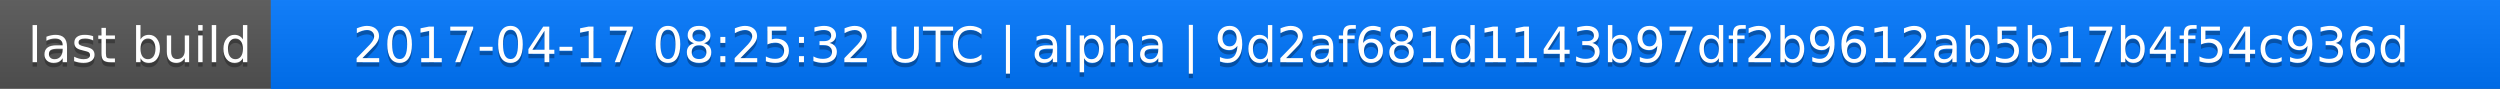
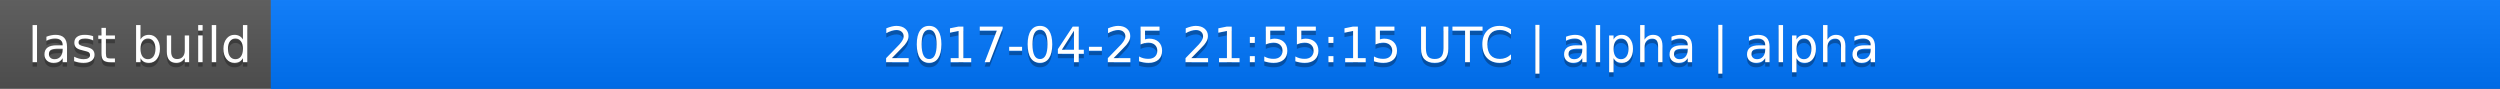
<svg xmlns="http://www.w3.org/2000/svg" width="563" height="20">
  <linearGradient id="a" x2="0" y2="100%">
    <stop offset="0" stop-color="#bbb" stop-opacity=".1" />
    <stop offset="1" stop-opacity=".1" />
  </linearGradient>
  <rect rx="0" width="563" height="20" fill="#555" />
  <rect rx="0" x="61" width="502" height="20" fill="#07f" />
  <path fill="#07f" d="M61 0h4v20h-4z" />
  <rect rx="0" width="563" height="20" fill="url(#a)" />
  <g fill="#fff" text-anchor="middle" font-family="DejaVu Sans,Verdana,Geneva,sans-serif" font-size="11">
    <text x="31.5" y="15" fill="#010101" fill-opacity=".3">last build</text>
    <text x="31.5" y="14">last build</text>
-     <text x="311" y="15" fill="#010101" fill-opacity=".3">2017-04-17 08:25:32 UTC | alpha | 9d2af681d1143b97df2b9612ab5b17b4f54c936d</text>
-     <text x="311" y="14">2017-04-17 08:25:32 UTC | alpha | 9d2af681d1143b97df2b9612ab5b17b4f54c936d</text>
+     <text x="311" y="15" fill="#010101" fill-opacity=".3">2017-04-25 21:55:15 UTC | alpha | alpha</text>
+     <text x="311" y="14">2017-04-25 21:55:15 UTC | alpha | alpha</text>
  </g>
</svg>
